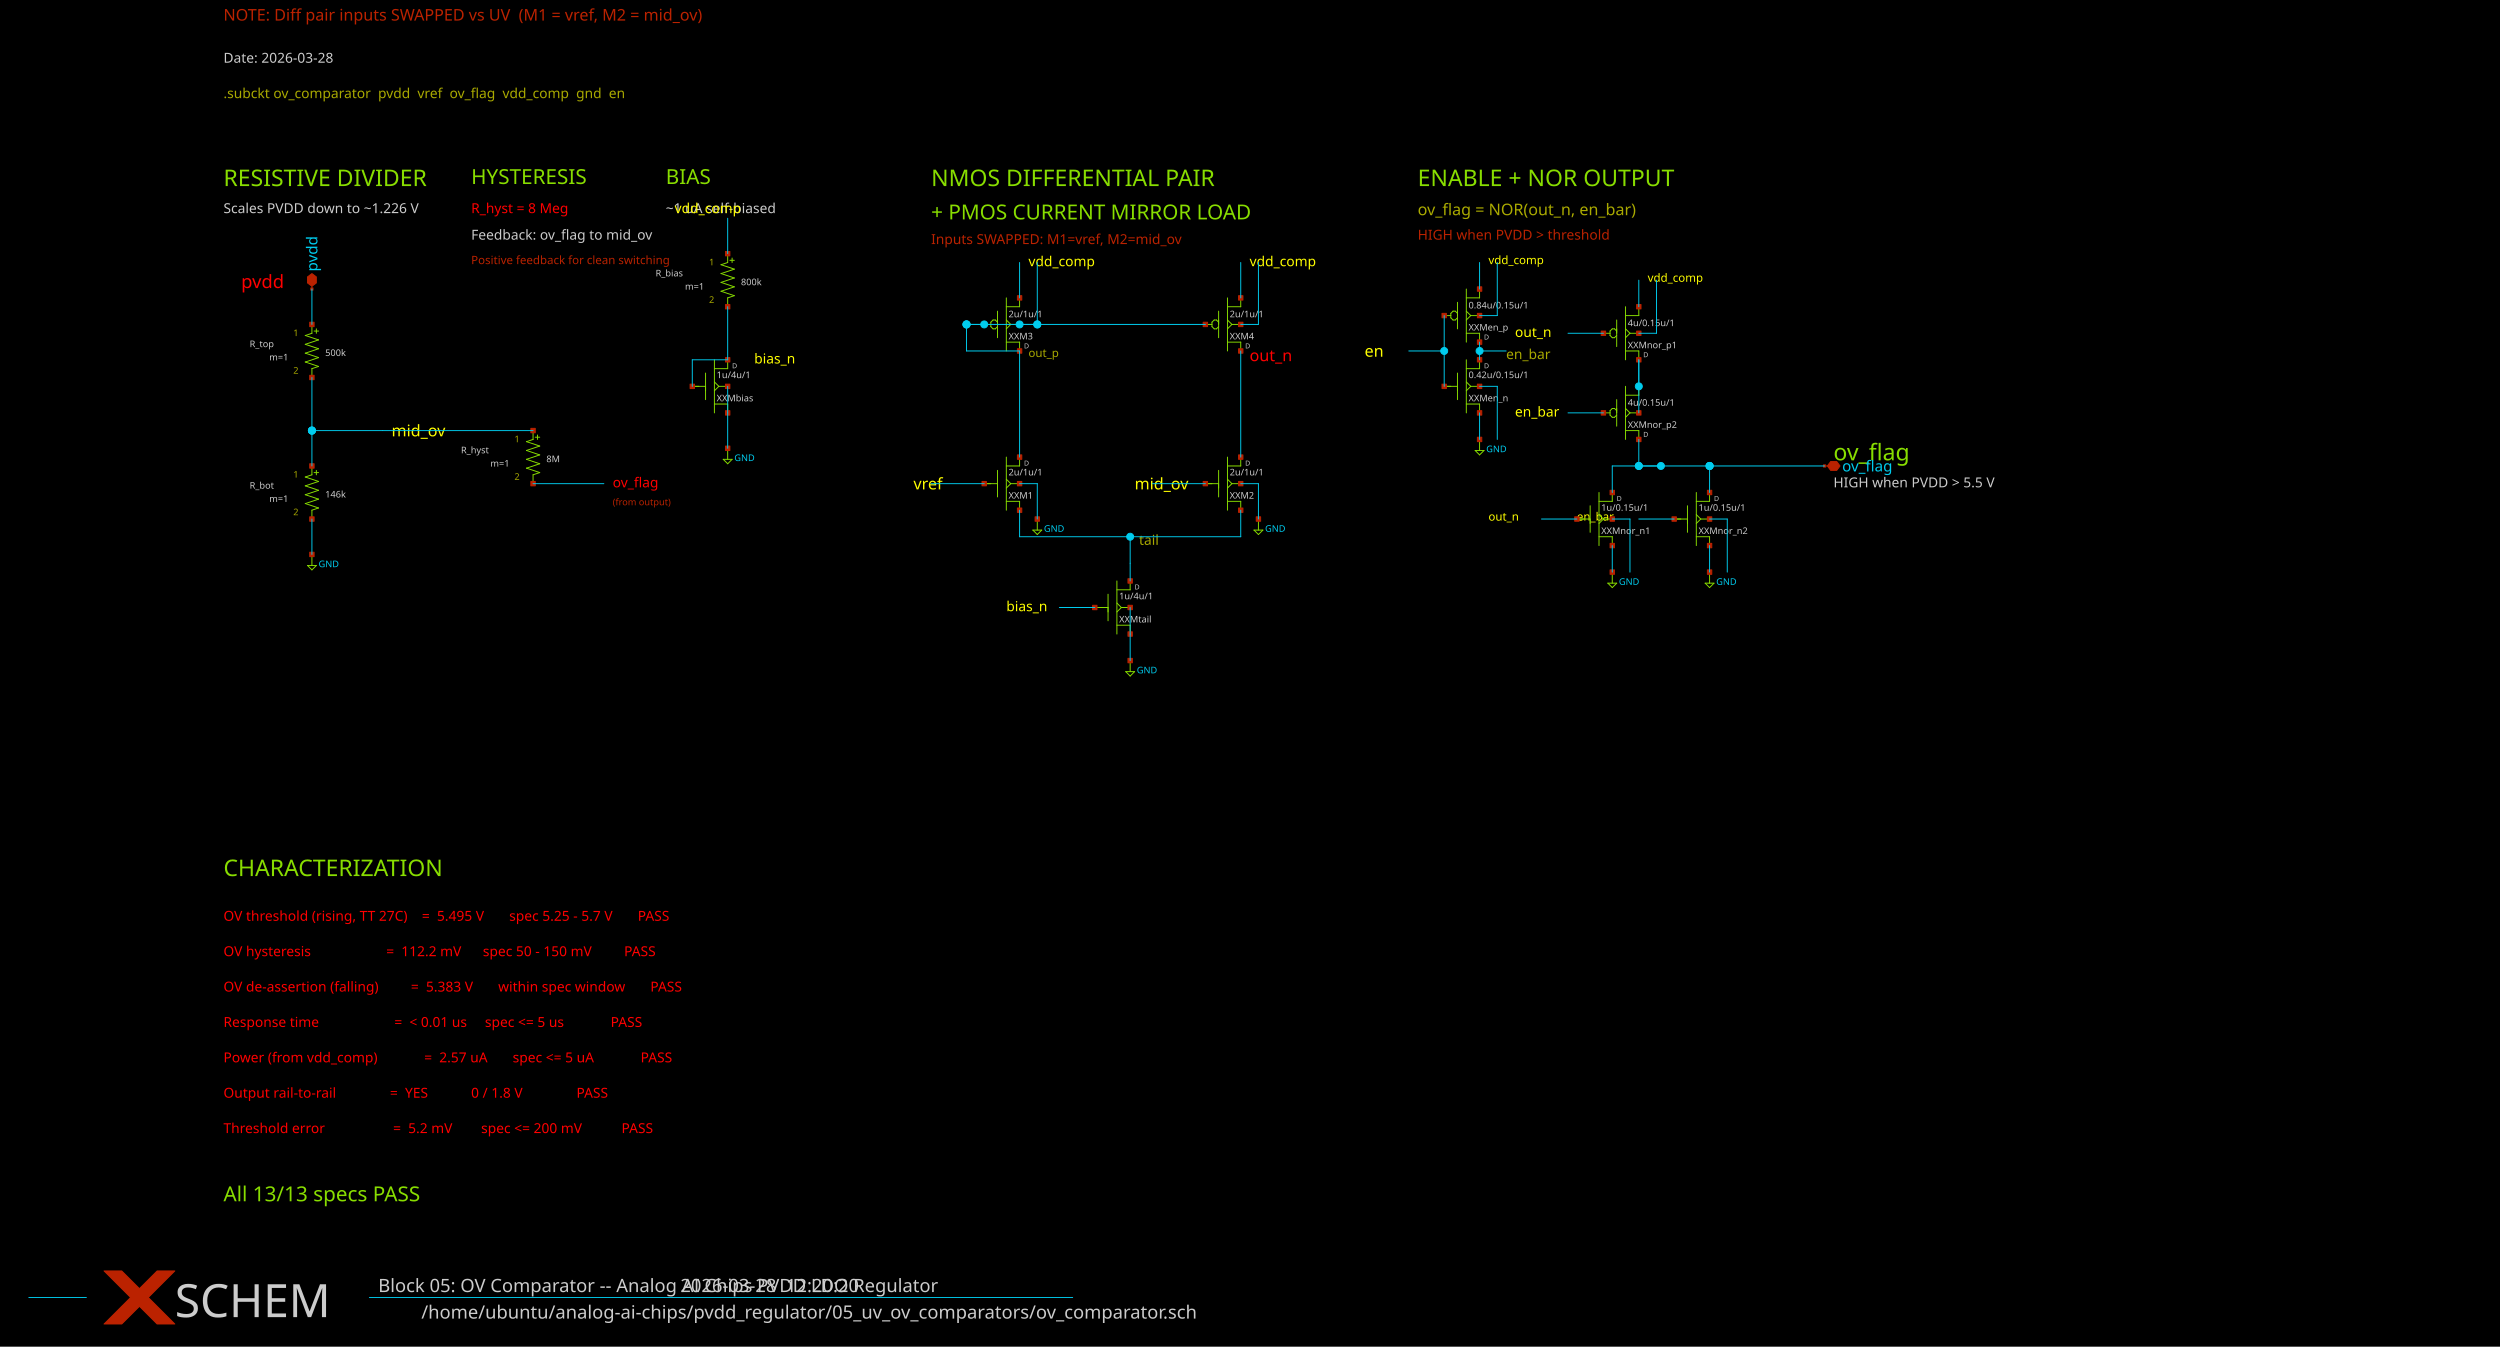
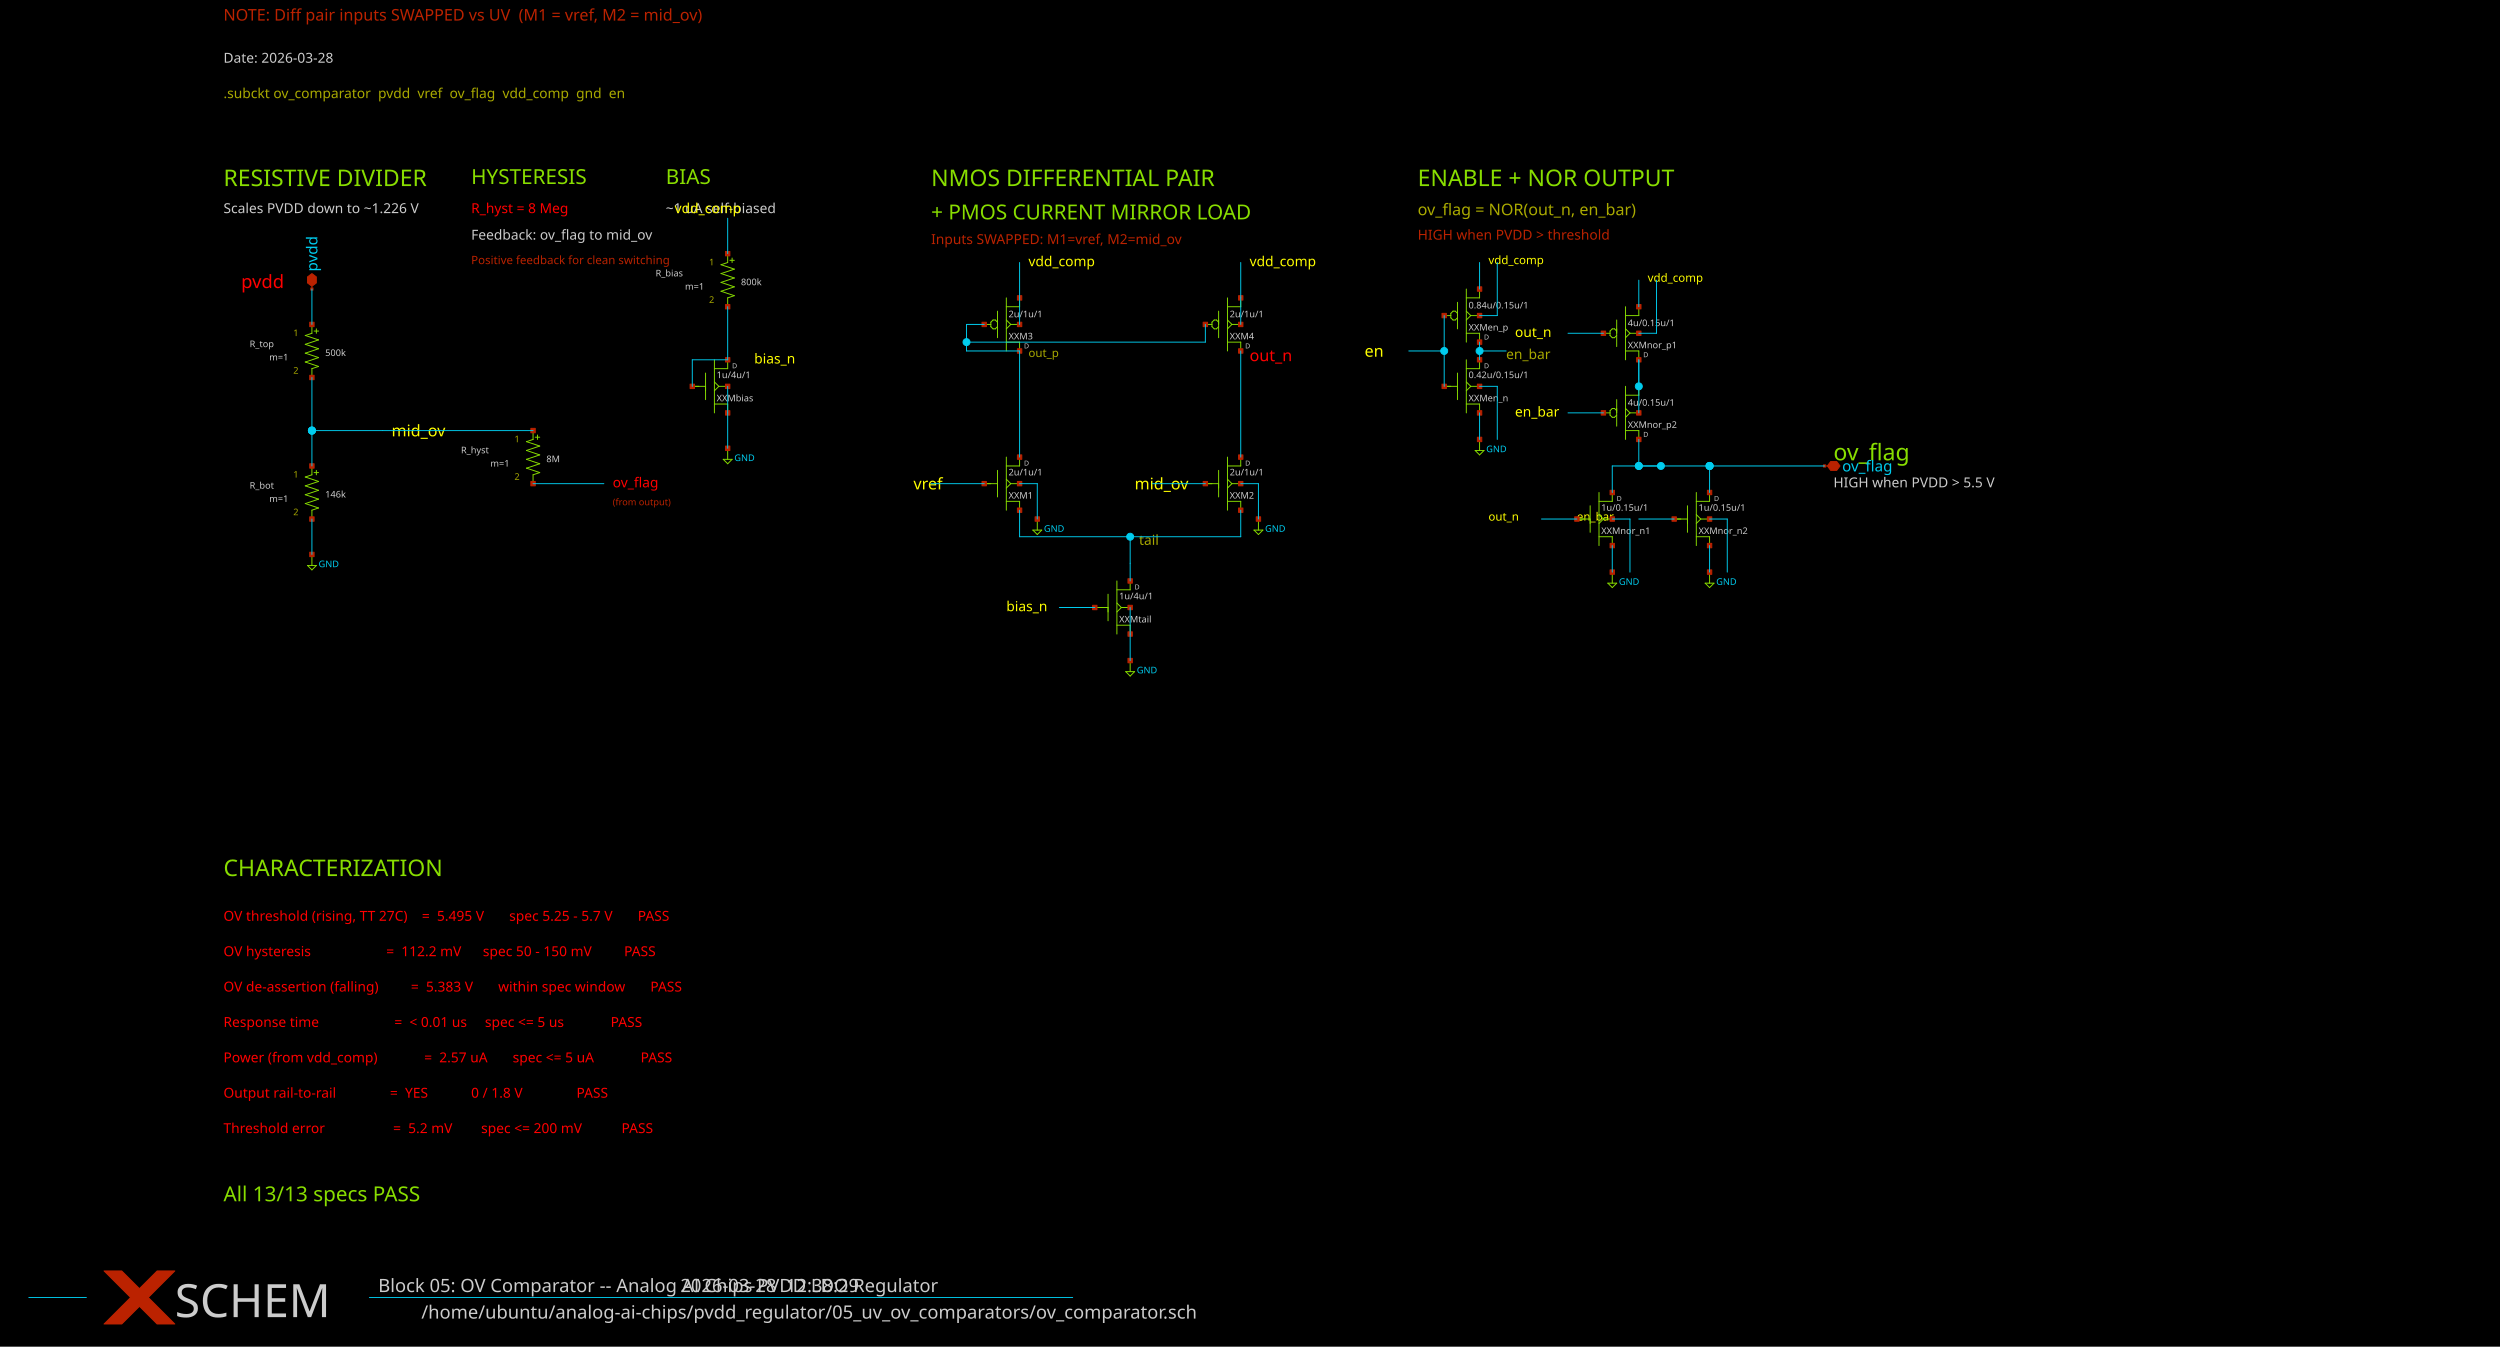
<svg xmlns="http://www.w3.org/2000/svg" width="1300" height="700" version="1.1">
  <style type="text/css">
.l0{
 fill: #000000;
  stroke: #000000;
  stroke-linecap:round;
  stroke-linejoin:round;
  stroke-width: 0.497;
}
.l1{
 fill: #00ccee;
  stroke: #00ccee;
  stroke-linecap:round;
  stroke-linejoin:round;
  stroke-width: 0.497;
}
.l2{
  fill: none;
  stroke: #3f3f3f;
  stroke-linecap:round;
  stroke-linejoin:round;
  stroke-width: 0.497;
}
.l3{
 fill: #cccccc; fill-opacity: 0.5;
  stroke: #cccccc;
  stroke-linecap:round;
  stroke-linejoin:round;
  stroke-width: 0.497;
}
.l4{
 fill: #88dd00;
  stroke: #88dd00;
  stroke-linecap:round;
  stroke-linejoin:round;
  stroke-width: 0.497;
}
.l5{
 fill: #bb2200;
  stroke: #bb2200;
  stroke-linecap:round;
  stroke-linejoin:round;
  stroke-width: 0.497;
}
.l6{
 fill: #00ccee; fill-opacity: 0.5;
  stroke: #00ccee;
  stroke-linecap:round;
  stroke-linejoin:round;
  stroke-width: 0.497;
}
.l7{
 fill: #ff0000; fill-opacity: 0.5;
  stroke: #ff0000;
  stroke-linecap:round;
  stroke-linejoin:round;
  stroke-width: 0.497;
}
.l8{
 fill: #ffff00; fill-opacity: 0.5;
  stroke: #ffff00;
  stroke-linecap:round;
  stroke-linejoin:round;
  stroke-width: 0.497;
}
.l9{
 fill: #ffffff; fill-opacity: 0.5;
  stroke: #ffffff;
  stroke-linecap:round;
  stroke-linejoin:round;
  stroke-width: 0.497;
}
.l10{
 fill: #ff00ff;
  stroke: #ff00ff;
  stroke-linecap:round;
  stroke-linejoin:round;
  stroke-width: 0.497;
}
.l11{
 fill: #00ff00; fill-opacity: 0.5;
  stroke: #00ff00;
  stroke-linecap:round;
  stroke-linejoin:round;
  stroke-width: 0.497;
}
.l12{
 fill: #0044dd; fill-opacity: 0.5;
  stroke: #0044dd;
  stroke-linecap:round;
  stroke-linejoin:round;
  stroke-width: 0.497;
}
.l13{
 fill: #aaaa00; fill-opacity: 0.5;
  stroke: #aaaa00;
  stroke-linecap:round;
  stroke-linejoin:round;
  stroke-width: 0.497;
}
.l14{
  fill: none;
  stroke: #aaccaa;
  stroke-linecap:round;
  stroke-linejoin:round;
  stroke-width: 0.497;
}
.l15{
 fill: #ff7777; fill-opacity: 0.5;
  stroke: #ff7777;
  stroke-linecap:round;
  stroke-linejoin:round;
  stroke-width: 0.497;
}
.l16{
 fill: #bfff81; fill-opacity: 0.5;
  stroke: #bfff81;
  stroke-linecap:round;
  stroke-linejoin:round;
  stroke-width: 0.497;
}
.l17{
  fill: none;
  stroke: #00ffcc;
  stroke-linecap:round;
  stroke-linejoin:round;
  stroke-width: 0.497;
}
.l18{
 fill: #ce0097; fill-opacity: 0.5;
  stroke: #ce0097;
  stroke-linecap:round;
  stroke-linejoin:round;
  stroke-width: 0.497;
}
.l19{
  fill: none;
  stroke: #d2d46b;
  stroke-linecap:round;
  stroke-linejoin:round;
  stroke-width: 0.497;
}
.l20{
  fill: none;
  stroke: #ef6158;
  stroke-linecap:round;
  stroke-linejoin:round;
  stroke-width: 0.497;
}
.l21{
  fill: none;
  stroke: #fdb200;
  stroke-linecap:round;
  stroke-linejoin:round;
  stroke-width: 0.497;
}
text {font-family: Sans-Serif;}
</style>
  <rect class="l0" x="0" y="0" width="1300" height="700" />
  <text fill="#bb2200" xml:space="preserve" font-size="8.372" transform="translate(116.197, 10.7069)">NOTE: Diff pair inputs SWAPPED vs UV  (M1 = vref, M2 = mid_ov)</text>
  <text fill="#cccccc" xml:space="preserve" font-size="7.176" transform="translate(116.197, 32.6204)">Date: 2026-03-28</text>
  <text fill="#aaaa00" xml:space="preserve" font-size="7.176" transform="translate(116.197, 51.0199)">.subckt ov_comparator  pvdd  vref  ov_flag  vdd_comp  gnd  en</text>
  <text fill="#88dd00" xml:space="preserve" font-size="11.96" transform="translate(116.197, 96.7626)">RESISTIVE DIVIDER</text>
  <text fill="#cccccc" xml:space="preserve" font-size="7.176" transform="translate(116.197, 110.818)">Scales PVDD down to ~1.226 V</text>
  <text fill="#ff0000" xml:space="preserve" font-size="9.568" transform="translate(125.397, 149.789)">pvdd</text>
  <text fill="#ffff00" xml:space="preserve" font-size="8.372" transform="translate(203.595, 226.901)">mid_ov</text>
  <text fill="#88dd00" xml:space="preserve" font-size="10.764" transform="translate(244.994, 95.6767)">HYSTERESIS</text>
  <text fill="#ff0000" xml:space="preserve" font-size="7.176" transform="translate(244.994, 110.818)">R_hyst = 8 Meg</text>
  <text fill="#cccccc" xml:space="preserve" font-size="7.176" transform="translate(244.994, 124.618)">Feedback: ov_flag to mid_ov</text>
  <text fill="#bb2200" xml:space="preserve" font-size="5.98" transform="translate(244.994, 137.332)">Positive feedback for clean switching</text>
  <text fill="#ff0000" xml:space="preserve" font-size="7.176" transform="translate(318.592, 253.415)">ov_flag</text>
  <text fill="#bb2200" xml:space="preserve" font-size="4.784" transform="translate(318.592, 262.743)">(from output)</text>
  <text fill="#88dd00" xml:space="preserve" font-size="10.764" transform="translate(346.192, 95.6767)">BIAS</text>
  <text fill="#cccccc" xml:space="preserve" font-size="7.176" transform="translate(346.192, 110.818)">~1 uA self-biased</text>
  <text fill="#ffff00" xml:space="preserve" font-size="7.176" transform="translate(350.792, 110.818)">vdd_comp</text>
  <text fill="#ffff00" xml:space="preserve" font-size="7.176" transform="translate(392.19, 189.016)">bias_n</text>
  <text fill="#88dd00" xml:space="preserve" font-size="11.96" transform="translate(484.188, 96.7626)">NMOS DIFFERENTIAL PAIR</text>
  <text fill="#88dd00" xml:space="preserve" font-size="10.764" transform="translate(484.188, 114.076)">+ PMOS CURRENT MIRROR LOAD</text>
  <text fill="#bb2200" xml:space="preserve" font-size="7.176" transform="translate(484.188, 126.918)">Inputs SWAPPED: M1=vref, M2=mid_ov</text>
  <text fill="#ffff00" xml:space="preserve" font-size="7.176" transform="translate(534.787, 138.418)">vdd_comp</text>
  <text fill="#aaaa00" xml:space="preserve" font-size="5.98" transform="translate(534.787, 185.631)">out_p</text>
  <text fill="#ffff00" xml:space="preserve" font-size="7.176" transform="translate(649.784, 138.418)">vdd_comp</text>
  <text fill="#ff0000" xml:space="preserve" font-size="8.372" transform="translate(649.784, 187.802)">out_n</text>
  <text fill="#ffff00" xml:space="preserve" font-size="8.372" transform="translate(474.988, 254.501)">vref</text>
  <text fill="#ffff00" xml:space="preserve" font-size="8.372" transform="translate(589.986, 254.501)">mid_ov</text>
  <text fill="#aaaa00" xml:space="preserve" font-size="7.176" transform="translate(592.285, 283.314)">tail</text>
  <text fill="#ffff00" xml:space="preserve" font-size="7.176" transform="translate(523.287, 317.813)">bias_n</text>
  <text fill="#88dd00" xml:space="preserve" font-size="11.96" transform="translate(737.182, 96.7626)">ENABLE + NOR OUTPUT</text>
  <text fill="#aaaa00" xml:space="preserve" font-size="8.372" transform="translate(737.182, 111.904)">ov_flag = NOR(out_n, en_bar)</text>
  <text fill="#bb2200" xml:space="preserve" font-size="7.176" transform="translate(737.182, 124.618)">HIGH when PVDD &gt; threshold</text>
  <text fill="#ffff00" xml:space="preserve" font-size="8.372" transform="translate(709.582, 185.502)">en</text>
  <text fill="#aaaa00" xml:space="preserve" font-size="7.176" transform="translate(783.181, 186.716)">en_bar</text>
  <text fill="#ffff00" xml:space="preserve" font-size="5.98" transform="translate(773.981, 137.332)">vdd_comp</text>
  <text fill="#ffff00" xml:space="preserve" font-size="7.176" transform="translate(787.781, 175.217)">out_n</text>
  <text fill="#ffff00" xml:space="preserve" font-size="5.98" transform="translate(856.779, 146.532)">vdd_comp</text>
  <text fill="#ffff00" xml:space="preserve" font-size="7.176" transform="translate(787.781, 216.616)">en_bar</text>
  <text fill="#ffff00" xml:space="preserve" font-size="5.98" transform="translate(773.981, 270.728)">out_n</text>
  <text fill="#ffff00" xml:space="preserve" font-size="5.98" transform="translate(819.98, 270.728)">en_bar</text>
  <text fill="#88dd00" xml:space="preserve" font-size="11.96" transform="translate(953.376, 239.359)">ov_flag</text>
  <text fill="#cccccc" xml:space="preserve" font-size="7.176" transform="translate(953.376, 253.415)">HIGH when PVDD &gt; 5.5 V</text>
  <text fill="#88dd00" xml:space="preserve" font-size="11.96" transform="translate(116.197, 455.554)">CHARACTERIZATION</text>
  <text fill="#ff0000" xml:space="preserve" font-size="7.176" transform="translate(116.197, 478.809)">OV threshold (rising, TT 27C)    =  5.495 V       spec 5.25 - 5.7 V       PASS</text>
  <text fill="#ff0000" xml:space="preserve" font-size="7.176" transform="translate(116.197, 497.209)">OV hysteresis                     =  112.2 mV      spec 50 - 150 mV         PASS</text>
  <text fill="#ff0000" xml:space="preserve" font-size="7.176" transform="translate(116.197, 515.608)">OV de-assertion (falling)         =  5.383 V       within spec window       PASS</text>
  <text fill="#ff0000" xml:space="preserve" font-size="7.176" transform="translate(116.197, 534.008)">Response time                     =  &lt; 0.01 us     spec &lt;= 5 us             PASS</text>
  <text fill="#ff0000" xml:space="preserve" font-size="7.176" transform="translate(116.197, 552.407)">Power (from vdd_comp)             =  2.57 uA       spec &lt;= 5 uA             PASS</text>
  <text fill="#ff0000" xml:space="preserve" font-size="7.176" transform="translate(116.197, 570.807)">Output rail-to-rail               =  YES            0 / 1.8 V               PASS</text>
  <text fill="#ff0000" xml:space="preserve" font-size="7.176" transform="translate(116.197, 589.206)">Threshold error                   =  5.2 mV        spec &lt;= 200 mV           PASS</text>
  <text fill="#88dd00" xml:space="preserve" font-size="10.764" transform="translate(116.197, 624.663)">All 13/13 specs PASS</text>
  <text fill="#00ccee" xml:space="preserve" font-size="7.893" transform="translate(165.051, 141.174) rotate(270)">pvdd</text>
  <text fill="#00ccee" xml:space="preserve" font-size="4.784" transform="translate(165.646, 294.942)">GND</text>
  <text fill="#00ccee" xml:space="preserve" font-size="4.784" transform="translate(381.841, 239.743)">GND</text>
  <text fill="#00ccee" xml:space="preserve" font-size="4.784" transform="translate(542.837, 276.542)">GND</text>
  <text fill="#00ccee" xml:space="preserve" font-size="4.784" transform="translate(657.834, 276.542)">GND</text>
  <text fill="#00ccee" xml:space="preserve" font-size="4.784" transform="translate(591.135, 350.14)">GND</text>
  <text fill="#00ccee" xml:space="preserve" font-size="4.784" transform="translate(772.831, 235.143)">GND</text>
  <text fill="#00ccee" xml:space="preserve" font-size="4.784" transform="translate(841.829, 304.142)">GND</text>
  <text fill="#00ccee" xml:space="preserve" font-size="4.784" transform="translate(892.428, 304.142)">GND</text>
  <text fill="#00ccee" xml:space="preserve" font-size="7.893" transform="translate(957.904, 245.154)">ov_flag</text>
  <text fill="#cccccc" xml:space="preserve" font-size="4.784" transform="translate(129.796, 180.52)">R_top</text>
  <text fill="#cccccc" xml:space="preserve" font-size="4.784" transform="translate(169.096, 185.12)">500k</text>
  <text fill="#aaaa00" xml:space="preserve" font-size="4.784" transform="translate(152.496, 174.77)">1</text>
  <text fill="#aaaa00" xml:space="preserve" font-size="4.784" transform="translate(152.496, 194.319)">2</text>
  <text fill="#cccccc" xml:space="preserve" font-size="4.784" transform="translate(139.996, 187.42)">m=1</text>
  <text fill="#cccccc" xml:space="preserve" font-size="4.784" transform="translate(129.796, 254.118)">R_bot</text>
  <text fill="#cccccc" xml:space="preserve" font-size="4.784" transform="translate(169.096, 258.718)">146k</text>
  <text fill="#aaaa00" xml:space="preserve" font-size="4.784" transform="translate(152.496, 248.368)">1</text>
  <text fill="#aaaa00" xml:space="preserve" font-size="4.784" transform="translate(152.496, 267.917)">2</text>
  <text fill="#cccccc" xml:space="preserve" font-size="4.784" transform="translate(139.996, 261.018)">m=1</text>
  <text fill="#cccccc" xml:space="preserve" font-size="4.784" transform="translate(239.694, 235.718)">R_hyst</text>
  <text fill="#cccccc" xml:space="preserve" font-size="4.784" transform="translate(284.093, 240.318)">8M</text>
  <text fill="#aaaa00" xml:space="preserve" font-size="4.784" transform="translate(267.494, 229.968)">1</text>
  <text fill="#aaaa00" xml:space="preserve" font-size="4.784" transform="translate(267.494, 249.518)">2</text>
  <text fill="#cccccc" xml:space="preserve" font-size="4.784" transform="translate(254.994, 242.618)">m=1</text>
  <text fill="#cccccc" xml:space="preserve" font-size="4.784" transform="translate(340.891, 143.721)">R_bias</text>
  <text fill="#cccccc" xml:space="preserve" font-size="4.784" transform="translate(385.291, 148.321)">800k</text>
  <text fill="#aaaa00" xml:space="preserve" font-size="4.784" transform="translate(368.691, 137.971)">1</text>
  <text fill="#aaaa00" xml:space="preserve" font-size="4.784" transform="translate(368.691, 157.52)">2</text>
  <text fill="#cccccc" xml:space="preserve" font-size="4.784" transform="translate(356.191, 150.62)">m=1</text>
  <text fill="#cccccc" xml:space="preserve" font-size="4.784" transform="translate(372.641, 196.619)">1u/4u/1</text>
  <text fill="#cccccc" xml:space="preserve" font-size="4.784" transform="translate(372.641, 208.694)">XXMbias</text>
  <text fill="#cccccc" xml:space="preserve" font-size="3.588" transform="translate(380.691, 191.508)">D</text>
  <text fill="#cccccc" xml:space="preserve" font-size="4.784" transform="translate(524.437, 164.995)">2u/1u/1</text>
  <text fill="#cccccc" xml:space="preserve" font-size="4.784" transform="translate(524.437, 176.495)">XXM3</text>
  <text fill="#cccccc" xml:space="preserve" font-size="3.588" transform="translate(532.487, 181.159)">D</text>
  <text fill="#cccccc" xml:space="preserve" font-size="4.784" transform="translate(639.434, 164.995)">2u/1u/1</text>
  <text fill="#cccccc" xml:space="preserve" font-size="4.784" transform="translate(639.434, 176.495)">XXM4</text>
  <text fill="#cccccc" xml:space="preserve" font-size="3.588" transform="translate(647.484, 181.159)">D</text>
  <text fill="#cccccc" xml:space="preserve" font-size="4.784" transform="translate(524.437, 247.218)">2u/1u/1</text>
  <text fill="#cccccc" xml:space="preserve" font-size="4.784" transform="translate(524.437, 259.293)">XXM1</text>
  <text fill="#cccccc" xml:space="preserve" font-size="3.588" transform="translate(532.487, 242.107)">D</text>
  <text fill="#cccccc" xml:space="preserve" font-size="4.784" transform="translate(639.434, 247.218)">2u/1u/1</text>
  <text fill="#cccccc" xml:space="preserve" font-size="4.784" transform="translate(639.434, 259.293)">XXM2</text>
  <text fill="#cccccc" xml:space="preserve" font-size="3.588" transform="translate(647.484, 242.107)">D</text>
  <text fill="#cccccc" xml:space="preserve" font-size="4.784" transform="translate(581.936, 311.616)">1u/4u/1</text>
  <text fill="#cccccc" xml:space="preserve" font-size="4.784" transform="translate(581.936, 323.691)">XXMtail</text>
  <text fill="#cccccc" xml:space="preserve" font-size="3.588" transform="translate(589.986, 306.506)">D</text>
  <text fill="#cccccc" xml:space="preserve" font-size="4.784" transform="translate(763.631, 160.395)">0.84u/0.15u/1</text>
  <text fill="#cccccc" xml:space="preserve" font-size="4.784" transform="translate(763.631, 171.895)">XXMen_p</text>
  <text fill="#cccccc" xml:space="preserve" font-size="3.588" transform="translate(771.681, 176.559)">D</text>
  <text fill="#cccccc" xml:space="preserve" font-size="4.784" transform="translate(763.631, 196.619)">0.42u/0.15u/1</text>
  <text fill="#cccccc" xml:space="preserve" font-size="4.784" transform="translate(763.631, 208.694)">XXMen_n</text>
  <text fill="#cccccc" xml:space="preserve" font-size="3.588" transform="translate(771.681, 191.508)">D</text>
  <text fill="#cccccc" xml:space="preserve" font-size="4.784" transform="translate(846.429, 169.595)">4u/0.15u/1</text>
  <text fill="#cccccc" xml:space="preserve" font-size="4.784" transform="translate(846.429, 181.095)">XXMnor_p1</text>
  <text fill="#cccccc" xml:space="preserve" font-size="3.588" transform="translate(854.479, 185.759)">D</text>
  <text fill="#cccccc" xml:space="preserve" font-size="4.784" transform="translate(846.429, 210.994)">4u/0.15u/1</text>
  <text fill="#cccccc" xml:space="preserve" font-size="4.784" transform="translate(846.429, 222.494)">XXMnor_p2</text>
  <text fill="#cccccc" xml:space="preserve" font-size="3.588" transform="translate(854.479, 227.158)">D</text>
  <text fill="#cccccc" xml:space="preserve" font-size="4.784" transform="translate(832.629, 265.618)">1u/0.15u/1</text>
  <text fill="#cccccc" xml:space="preserve" font-size="4.784" transform="translate(832.629, 277.692)">XXMnor_n1</text>
  <text fill="#cccccc" xml:space="preserve" font-size="3.588" transform="translate(840.679, 260.507)">D</text>
  <text fill="#cccccc" xml:space="preserve" font-size="4.784" transform="translate(883.228, 265.618)">1u/0.15u/1</text>
  <text fill="#cccccc" xml:space="preserve" font-size="4.784" transform="translate(883.228, 277.692)">XXMnor_n2</text>
  <text fill="#cccccc" xml:space="preserve" font-size="3.588" transform="translate(891.278, 260.507)">D</text>
  <text fill="#cccccc" xml:space="preserve" font-size="9.568" transform="translate(196.695, 685.676)">         /home/ubuntu/analog-ai-chips/pvdd_regulator/05_uv_ov_comparators/ov_comparator.sch</text>
  <text fill="#cccccc" xml:space="preserve" font-size="9.568" transform="translate(196.695, 671.876)">Block 05: OV Comparator -- Analog AI Chips PVDD LDO Regulator</text>
-   <text fill="#cccccc" xml:space="preserve" font-size="9.568" transform="translate(353.786, 671.876)">2026-03-28  12:20:20</text>
+   <text fill="#cccccc" xml:space="preserve" font-size="9.568" transform="translate(353.786, 671.876)">2026-03-28  12:38:29</text>
  <text fill="#cccccc" xml:space="preserve" font-size="23.919" transform="translate(90.8981, 684.907)">SCHEM</text>
  <path class="l4" d="M162.196 191.701L162.196 196.3" />
  <path class="l4" d="M162.196 191.701L165.646 190.551" />
  <path class="l4" d="M158.746 188.251L165.646 190.551" />
  <path class="l4" d="M158.746 188.251L165.646 185.951" />
  <path class="l4" d="M158.746 183.651L165.646 185.951" />
  <path class="l4" d="M158.746 183.651L165.646 181.351" />
  <path class="l4" d="M158.746 179.051L165.646 181.351" />
  <path class="l4" d="M158.746 179.051L165.646 176.751" />
  <path class="l4" d="M158.746 174.451L165.646 176.751" />
  <path class="l4" d="M158.746 174.451L162.196 173.301" />
  <path class="l4" d="M162.196 168.701L162.196 173.301" />
  <path class="l4" d="M163.346 172.151L165.646 172.151" />
  <path class="l4" d="M164.496 171.001L164.496 173.301" />
  <path class="l4" d="M162.196 265.299L162.196 269.899" />
  <path class="l4" d="M162.196 265.299L165.646 264.149" />
  <path class="l4" d="M158.746 261.849L165.646 264.149" />
  <path class="l4" d="M158.746 261.849L165.646 259.549" />
  <path class="l4" d="M158.746 257.249L165.646 259.549" />
  <path class="l4" d="M158.746 257.249L165.646 254.949" />
  <path class="l4" d="M158.746 252.649L165.646 254.949" />
  <path class="l4" d="M158.746 252.649L165.646 250.349" />
  <path class="l4" d="M158.746 248.049L165.646 250.349" />
  <path class="l4" d="M158.746 248.049L162.196 246.899" />
  <path class="l4" d="M162.196 242.299L162.196 246.899" />
  <path class="l4" d="M163.346 245.749L165.646 245.749" />
  <path class="l4" d="M164.496 244.599L164.496 246.899" />
  <path class="l4" d="M162.196 288.298L162.196 294.048" />
  <path class="l4" d="M159.896 294.048L164.496 294.048" />
  <path class="l4" d="M162.196 296.348L164.496 294.048" />
  <path class="l4" d="M159.896 294.048L162.196 296.348" />
  <path class="l4" d="M277.193 246.899L277.193 251.499" />
  <path class="l4" d="M277.193 246.899L280.643 245.749" />
  <path class="l4" d="M273.743 243.449L280.643 245.749" />
  <path class="l4" d="M273.743 243.449L280.643 241.149" />
  <path class="l4" d="M273.743 238.849L280.643 241.149" />
  <path class="l4" d="M273.743 238.849L280.643 236.549" />
  <path class="l4" d="M273.743 234.249L280.643 236.549" />
  <path class="l4" d="M273.743 234.249L280.643 231.95" />
  <path class="l4" d="M273.743 229.65L280.643 231.95" />
  <path class="l4" d="M273.743 229.65L277.193 228.5" />
  <path class="l4" d="M277.193 223.9L277.193 228.5" />
  <path class="l4" d="M278.343 227.35L280.643 227.35" />
  <path class="l4" d="M279.493 226.2L279.493 228.5" />
  <path class="l4" d="M378.391 154.901L378.391 159.501" />
  <path class="l4" d="M378.391 154.901L381.841 153.752" />
  <path class="l4" d="M374.941 151.452L381.841 153.752" />
  <path class="l4" d="M374.941 151.452L381.841 149.152" />
  <path class="l4" d="M374.941 146.852L381.841 149.152" />
  <path class="l4" d="M374.941 146.852L381.841 144.552" />
  <path class="l4" d="M374.941 142.252L381.841 144.552" />
  <path class="l4" d="M374.941 142.252L381.841 139.952" />
  <path class="l4" d="M374.941 137.652L381.841 139.952" />
  <path class="l4" d="M374.941 137.652L378.391 136.502" />
  <path class="l4" d="M378.391 131.902L378.391 136.502" />
  <path class="l4" d="M379.541 135.352L381.841 135.352" />
  <path class="l4" d="M380.691 134.202L380.691 136.502" />
  <path class="l4" d="M371.491 187.101L371.491 214.7" />
  <path class="l4" d="M371.491 191.701L378.391 191.701" />
  <path class="l4" d="M378.391 187.101L378.391 191.701" />
  <path class="l4" d="M371.491 210.1L378.391 210.1" />
  <path class="l4" d="M378.391 210.1L378.391 214.7" />
  <path class="l4" d="M366.891 194L366.891 207.8" />
  <path class="l4" d="M366.891 200.9L366.891 203.2" />
  <path class="l4" d="M359.991 200.9L363.441 200.9" />
  <path class="l4" d="M359.991 200.9L366.891 200.9" />
  <path class="l4" d="M373.791 200.9L378.391 200.9" />
  <path class="l4" d="M371.491 198.6L373.791 200.9" />
  <path class="l4" d="M371.491 203.2L373.791 200.9" />
  <path class="l4" d="M378.391 233.1L378.391 238.849" />
  <path class="l4" d="M376.091 238.849L380.691 238.849" />
  <path class="l4" d="M378.391 241.149L380.691 238.849" />
  <path class="l4" d="M376.091 238.849L378.391 241.149" />
  <path class="l4" d="M523.287 154.901L523.287 182.501" />
  <path class="l4" d="M523.287 177.901L530.187 177.901" />
  <path class="l4" d="M530.187 177.901L530.187 182.501" />
  <path class="l4" d="M523.287 159.501L530.187 159.501" />
  <path class="l4" d="M530.187 154.901L530.187 159.501" />
  <path class="l4" d="M518.687 161.801L518.687 175.601" />
  <path class="l4" d="M518.687 166.401L518.687 168.701" />
  <path class="l4" d="M517.537 166.401L518.687 167.551" />
  <path class="l4" d="M516.387 166.401L517.537 166.401" />
  <path class="l4" d="M515.237 167.551L516.387 166.401" />
  <path class="l4" d="M515.237 167.551L515.237 169.851" />
  <path class="l4" d="M515.237 169.851L516.387 171.001" />
  <path class="l4" d="M516.387 171.001L517.537 171.001" />
  <path class="l4" d="M517.537 171.001L518.687 169.851" />
  <path class="l4" d="M511.787 168.701L515.237 168.701" />
  <path class="l4" d="M525.587 168.701L530.187 168.701" />
  <path class="l4" d="M523.287 166.401L525.587 168.701" />
  <path class="l4" d="M523.287 171.001L525.587 168.701" />
  <path class="l4" d="M638.284 154.901L638.284 182.501" />
  <path class="l4" d="M638.284 177.901L645.184 177.901" />
  <path class="l4" d="M645.184 177.901L645.184 182.501" />
  <path class="l4" d="M638.284 159.501L645.184 159.501" />
  <path class="l4" d="M645.184 154.901L645.184 159.501" />
  <path class="l4" d="M633.684 161.801L633.684 175.601" />
  <path class="l4" d="M633.684 166.401L633.684 168.701" />
  <path class="l4" d="M632.534 166.401L633.684 167.551" />
  <path class="l4" d="M631.384 166.401L632.534 166.401" />
  <path class="l4" d="M630.234 167.551L631.384 166.401" />
  <path class="l4" d="M630.234 167.551L630.234 169.851" />
  <path class="l4" d="M630.234 169.851L631.384 171.001" />
  <path class="l4" d="M631.384 171.001L632.534 171.001" />
  <path class="l4" d="M632.534 171.001L633.684 169.851" />
  <path class="l4" d="M626.785 168.701L630.234 168.701" />
  <path class="l4" d="M640.584 168.701L645.184 168.701" />
  <path class="l4" d="M638.284 166.401L640.584 168.701" />
  <path class="l4" d="M638.284 171.001L640.584 168.701" />
  <path class="l4" d="M523.287 237.699L523.287 265.299" />
  <path class="l4" d="M523.287 242.299L530.187 242.299" />
  <path class="l4" d="M530.187 237.699L530.187 242.299" />
  <path class="l4" d="M523.287 260.699L530.187 260.699" />
  <path class="l4" d="M530.187 260.699L530.187 265.299" />
  <path class="l4" d="M518.687 244.599L518.687 258.399" />
  <path class="l4" d="M518.687 251.499L518.687 253.799" />
  <path class="l4" d="M511.787 251.499L515.237 251.499" />
  <path class="l4" d="M511.787 251.499L518.687 251.499" />
  <path class="l4" d="M525.587 251.499L530.187 251.499" />
  <path class="l4" d="M523.287 249.199L525.587 251.499" />
  <path class="l4" d="M523.287 253.799L525.587 251.499" />
  <path class="l4" d="M539.387 269.899L539.387 275.648" />
  <path class="l4" d="M537.087 275.648L541.687 275.648" />
  <path class="l4" d="M539.387 277.948L541.687 275.648" />
  <path class="l4" d="M537.087 275.648L539.387 277.948" />
  <path class="l4" d="M638.284 237.699L638.284 265.299" />
  <path class="l4" d="M638.284 242.299L645.184 242.299" />
  <path class="l4" d="M645.184 237.699L645.184 242.299" />
  <path class="l4" d="M638.284 260.699L645.184 260.699" />
  <path class="l4" d="M645.184 260.699L645.184 265.299" />
  <path class="l4" d="M633.684 244.599L633.684 258.399" />
  <path class="l4" d="M633.684 251.499L633.684 253.799" />
  <path class="l4" d="M626.785 251.499L630.234 251.499" />
  <path class="l4" d="M626.785 251.499L633.684 251.499" />
  <path class="l4" d="M640.584 251.499L645.184 251.499" />
  <path class="l4" d="M638.284 249.199L640.584 251.499" />
  <path class="l4" d="M638.284 253.799L640.584 251.499" />
  <path class="l4" d="M654.384 269.899L654.384 275.648" />
  <path class="l4" d="M652.084 275.648L656.684 275.648" />
  <path class="l4" d="M654.384 277.948L656.684 275.648" />
  <path class="l4" d="M652.084 275.648L654.384 277.948" />
  <path class="l4" d="M580.786 302.098L580.786 329.697" />
  <path class="l4" d="M580.786 306.698L587.686 306.698" />
  <path class="l4" d="M587.686 302.098L587.686 306.698" />
  <path class="l4" d="M580.786 325.097L587.686 325.097" />
  <path class="l4" d="M587.686 325.097L587.686 329.697" />
  <path class="l4" d="M576.186 308.998L576.186 322.797" />
  <path class="l4" d="M576.186 315.897L576.186 318.197" />
  <path class="l4" d="M569.286 315.897L572.736 315.897" />
  <path class="l4" d="M569.286 315.897L576.186 315.897" />
  <path class="l4" d="M583.086 315.897L587.686 315.897" />
  <path class="l4" d="M580.786 313.597L583.086 315.897" />
  <path class="l4" d="M580.786 318.197L583.086 315.897" />
  <path class="l4" d="M587.686 343.497L587.686 349.247" />
  <path class="l4" d="M585.386 349.247L589.986 349.247" />
  <path class="l4" d="M587.686 351.547L589.986 349.247" />
  <path class="l4" d="M585.386 349.247L587.686 351.547" />
  <path class="l4" d="M762.481 150.302L762.481 177.901" />
  <path class="l4" d="M762.481 173.301L769.381 173.301" />
  <path class="l4" d="M769.381 173.301L769.381 177.901" />
  <path class="l4" d="M762.481 154.901L769.381 154.901" />
  <path class="l4" d="M769.381 150.302L769.381 154.901" />
  <path class="l4" d="M757.881 157.201L757.881 171.001" />
  <path class="l4" d="M757.881 161.801L757.881 164.101" />
  <path class="l4" d="M756.731 161.801L757.881 162.951" />
  <path class="l4" d="M755.581 161.801L756.731 161.801" />
  <path class="l4" d="M754.431 162.951L755.581 161.801" />
  <path class="l4" d="M754.431 162.951L754.431 165.251" />
  <path class="l4" d="M754.431 165.251L755.581 166.401" />
  <path class="l4" d="M755.581 166.401L756.731 166.401" />
  <path class="l4" d="M756.731 166.401L757.881 165.251" />
  <path class="l4" d="M750.981 164.101L754.431 164.101" />
  <path class="l4" d="M764.781 164.101L769.381 164.101" />
  <path class="l4" d="M762.481 161.801L764.781 164.101" />
  <path class="l4" d="M762.481 166.401L764.781 164.101" />
  <path class="l4" d="M762.481 187.101L762.481 214.7" />
  <path class="l4" d="M762.481 191.701L769.381 191.701" />
  <path class="l4" d="M769.381 187.101L769.381 191.701" />
  <path class="l4" d="M762.481 210.1L769.381 210.1" />
  <path class="l4" d="M769.381 210.1L769.381 214.7" />
  <path class="l4" d="M757.881 194L757.881 207.8" />
  <path class="l4" d="M757.881 200.9L757.881 203.2" />
  <path class="l4" d="M750.981 200.9L754.431 200.9" />
  <path class="l4" d="M750.981 200.9L757.881 200.9" />
  <path class="l4" d="M764.781 200.9L769.381 200.9" />
  <path class="l4" d="M762.481 198.6L764.781 200.9" />
  <path class="l4" d="M762.481 203.2L764.781 200.9" />
  <path class="l4" d="M769.381 228.5L769.381 234.249" />
  <path class="l4" d="M767.081 234.249L771.681 234.249" />
  <path class="l4" d="M769.381 236.549L771.681 234.249" />
  <path class="l4" d="M767.081 234.249L769.381 236.549" />
  <path class="l4" d="M845.279 159.501L845.279 187.101" />
  <path class="l4" d="M845.279 182.501L852.179 182.501" />
  <path class="l4" d="M852.179 182.501L852.179 187.101" />
  <path class="l4" d="M845.279 164.101L852.179 164.101" />
  <path class="l4" d="M852.179 159.501L852.179 164.101" />
  <path class="l4" d="M840.679 166.401L840.679 180.201" />
  <path class="l4" d="M840.679 171.001L840.679 173.301" />
  <path class="l4" d="M839.529 171.001L840.679 172.151" />
  <path class="l4" d="M838.379 171.001L839.529 171.001" />
  <path class="l4" d="M837.229 172.151L838.379 171.001" />
  <path class="l4" d="M837.229 172.151L837.229 174.451" />
  <path class="l4" d="M837.229 174.451L838.379 175.601" />
  <path class="l4" d="M838.379 175.601L839.529 175.601" />
  <path class="l4" d="M839.529 175.601L840.679 174.451" />
  <path class="l4" d="M833.779 173.301L837.229 173.301" />
  <path class="l4" d="M847.579 173.301L852.179 173.301" />
  <path class="l4" d="M845.279 171.001L847.579 173.301" />
  <path class="l4" d="M845.279 175.601L847.579 173.301" />
  <path class="l4" d="M845.279 200.9L845.279 228.5" />
  <path class="l4" d="M845.279 223.9L852.179 223.9" />
  <path class="l4" d="M852.179 223.9L852.179 228.5" />
  <path class="l4" d="M845.279 205.5L852.179 205.5" />
  <path class="l4" d="M852.179 200.9L852.179 205.5" />
  <path class="l4" d="M840.679 207.8L840.679 221.6" />
  <path class="l4" d="M840.679 212.4L840.679 214.7" />
  <path class="l4" d="M839.529 212.4L840.679 213.55" />
  <path class="l4" d="M838.379 212.4L839.529 212.4" />
  <path class="l4" d="M837.229 213.55L838.379 212.4" />
  <path class="l4" d="M837.229 213.55L837.229 215.85" />
  <path class="l4" d="M837.229 215.85L838.379 217" />
  <path class="l4" d="M838.379 217L839.529 217" />
  <path class="l4" d="M839.529 217L840.679 215.85" />
  <path class="l4" d="M833.779 214.7L837.229 214.7" />
  <path class="l4" d="M847.579 214.7L852.179 214.7" />
  <path class="l4" d="M845.279 212.4L847.579 214.7" />
  <path class="l4" d="M845.279 217L847.579 214.7" />
  <path class="l4" d="M831.479 256.099L831.479 283.698" />
  <path class="l4" d="M831.479 260.699L838.379 260.699" />
  <path class="l4" d="M838.379 256.099L838.379 260.699" />
  <path class="l4" d="M831.479 279.098L838.379 279.098" />
  <path class="l4" d="M838.379 279.098L838.379 283.698" />
  <path class="l4" d="M826.88 262.999L826.88 276.798" />
  <path class="l4" d="M826.88 269.899L826.88 272.199" />
  <path class="l4" d="M819.98 269.899L823.43 269.899" />
  <path class="l4" d="M819.98 269.899L826.88 269.899" />
  <path class="l4" d="M833.779 269.899L838.379 269.899" />
  <path class="l4" d="M831.479 267.599L833.779 269.899" />
  <path class="l4" d="M831.479 272.199L833.779 269.899" />
  <path class="l4" d="M838.379 297.498L838.379 303.248" />
  <path class="l4" d="M836.079 303.248L840.679 303.248" />
  <path class="l4" d="M838.379 305.548L840.679 303.248" />
  <path class="l4" d="M836.079 303.248L838.379 305.548" />
  <path class="l4" d="M882.078 256.099L882.078 283.698" />
  <path class="l4" d="M882.078 260.699L888.978 260.699" />
  <path class="l4" d="M888.978 256.099L888.978 260.699" />
  <path class="l4" d="M882.078 279.098L888.978 279.098" />
  <path class="l4" d="M888.978 279.098L888.978 283.698" />
  <path class="l4" d="M877.478 262.999L877.478 276.798" />
  <path class="l4" d="M877.478 269.899L877.478 272.199" />
  <path class="l4" d="M870.578 269.899L874.028 269.899" />
  <path class="l4" d="M870.578 269.899L877.478 269.899" />
  <path class="l4" d="M884.378 269.899L888.978 269.899" />
  <path class="l4" d="M882.078 267.599L884.378 269.899" />
  <path class="l4" d="M882.078 272.199L884.378 269.899" />
  <path class="l4" d="M888.978 297.498L888.978 303.248" />
  <path class="l4" d="M886.678 303.248L891.278 303.248" />
  <path class="l4" d="M888.978 305.548L891.278 303.248" />
  <path class="l4" d="M886.678 303.248L888.978 305.548" />
  <path class="l5" d="M161.046 167.551L163.346 167.551L163.346 169.851L161.046 169.851L161.046 167.551z" />
  <path class="l5" d="M161.046 195.15L163.346 195.15L163.346 197.45L161.046 197.45L161.046 195.15z" />
  <path class="l5" d="M162.196 148.864L162.196 150.302" />
  <path class="l5" d="M164.496 143.977L162.196 142.252L159.896 143.977L159.896 147.139L162.196 148.864L164.496 147.139L164.496 143.977" />
  <path class="l5" d="M161.621 149.727L162.771 149.727L162.771 150.877L161.621 150.877L161.621 149.727z" />
  <path class="l5" d="M161.046 241.149L163.346 241.149L163.346 243.449L161.046 243.449L161.046 241.149z" />
  <path class="l5" d="M161.046 268.749L163.346 268.749L163.346 271.049L161.046 271.049L161.046 268.749z" />
  <path class="l5" d="M161.046 287.148L163.346 287.148L163.346 289.448L161.046 289.448L161.046 287.148z" />
  <path class="l5" d="M276.043 222.75L278.343 222.75L278.343 225.05L276.043 225.05L276.043 222.75z" />
  <path class="l5" d="M276.043 250.349L278.343 250.349L278.343 252.649L276.043 252.649L276.043 250.349z" />
  <path class="l5" d="M377.241 130.752L379.541 130.752L379.541 133.052L377.241 133.052L377.241 130.752z" />
  <path class="l5" d="M377.241 158.351L379.541 158.351L379.541 160.651L377.241 160.651L377.241 158.351z" />
  <path class="l5" d="M377.241 185.951L379.541 185.951L379.541 188.251L377.241 188.251L377.241 185.951z" />
  <path class="l5" d="M358.841 199.75L361.141 199.75L361.141 202.05L358.841 202.05L358.841 199.75z" />
  <path class="l5" d="M377.241 213.55L379.541 213.55L379.541 215.85L377.241 215.85L377.241 213.55z" />
  <path class="l5" d="M377.241 199.75L379.541 199.75L379.541 202.05L377.241 202.05L377.241 199.75z" />
  <path class="l5" d="M377.241 231.95L379.541 231.95L379.541 234.249L377.241 234.249L377.241 231.95z" />
  <path class="l5" d="M529.037 181.351L531.337 181.351L531.337 183.651L529.037 183.651L529.037 181.351z" />
  <path class="l5" d="M510.638 167.551L512.937 167.551L512.937 169.851L510.638 169.851L510.638 167.551z" />
  <path class="l5" d="M529.037 153.752L531.337 153.752L531.337 156.051L529.037 156.051L529.037 153.752z" />
  <path class="l5" d="M529.037 167.551L531.337 167.551L531.337 169.851L529.037 169.851L529.037 167.551z" />
  <path class="l5" d="M644.034 181.351L646.334 181.351L646.334 183.651L644.034 183.651L644.034 181.351z" />
  <path class="l5" d="M625.635 167.551L627.935 167.551L627.935 169.851L625.635 169.851L625.635 167.551z" />
  <path class="l5" d="M644.034 153.752L646.334 153.752L646.334 156.051L644.034 156.051L644.034 153.752z" />
  <path class="l5" d="M644.034 167.551L646.334 167.551L646.334 169.851L644.034 169.851L644.034 167.551z" />
  <path class="l5" d="M529.037 236.549L531.337 236.549L531.337 238.849L529.037 238.849L529.037 236.549z" />
  <path class="l5" d="M510.638 250.349L512.937 250.349L512.937 252.649L510.638 252.649L510.638 250.349z" />
  <path class="l5" d="M529.037 264.149L531.337 264.149L531.337 266.449L529.037 266.449L529.037 264.149z" />
  <path class="l5" d="M529.037 250.349L531.337 250.349L531.337 252.649L529.037 252.649L529.037 250.349z" />
  <path class="l5" d="M538.237 268.749L540.537 268.749L540.537 271.049L538.237 271.049L538.237 268.749z" />
  <path class="l5" d="M644.034 236.549L646.334 236.549L646.334 238.849L644.034 238.849L644.034 236.549z" />
  <path class="l5" d="M625.635 250.349L627.935 250.349L627.935 252.649L625.635 252.649L625.635 250.349z" />
  <path class="l5" d="M644.034 264.149L646.334 264.149L646.334 266.449L644.034 266.449L644.034 264.149z" />
  <path class="l5" d="M644.034 250.349L646.334 250.349L646.334 252.649L644.034 252.649L644.034 250.349z" />
  <path class="l5" d="M653.234 268.749L655.534 268.749L655.534 271.049L653.234 271.049L653.234 268.749z" />
  <path class="l5" d="M586.536 300.948L588.836 300.948L588.836 303.248L586.536 303.248L586.536 300.948z" />
  <path class="l5" d="M568.136 314.747L570.436 314.747L570.436 317.047L568.136 317.047L568.136 314.747z" />
  <path class="l5" d="M586.536 328.547L588.836 328.547L588.836 330.847L586.536 330.847L586.536 328.547z" />
  <path class="l5" d="M586.536 314.747L588.836 314.747L588.836 317.047L586.536 317.047L586.536 314.747z" />
  <path class="l5" d="M586.536 342.347L588.836 342.347L588.836 344.647L586.536 344.647L586.536 342.347z" />
  <path class="l5" d="M768.231 176.751L770.531 176.751L770.531 179.051L768.231 179.051L768.231 176.751z" />
  <path class="l5" d="M749.831 162.951L752.131 162.951L752.131 165.251L749.831 165.251L749.831 162.951z" />
  <path class="l5" d="M768.231 149.152L770.531 149.152L770.531 151.452L768.231 151.452L768.231 149.152z" />
  <path class="l5" d="M768.231 162.951L770.531 162.951L770.531 165.251L768.231 165.251L768.231 162.951z" />
  <path class="l5" d="M768.231 185.951L770.531 185.951L770.531 188.251L768.231 188.251L768.231 185.951z" />
  <path class="l5" d="M749.831 199.75L752.131 199.75L752.131 202.05L749.831 202.05L749.831 199.75z" />
  <path class="l5" d="M768.231 213.55L770.531 213.55L770.531 215.85L768.231 215.85L768.231 213.55z" />
  <path class="l5" d="M768.231 199.75L770.531 199.75L770.531 202.05L768.231 202.05L768.231 199.75z" />
  <path class="l5" d="M768.231 227.35L770.531 227.35L770.531 229.65L768.231 229.65L768.231 227.35z" />
  <path class="l5" d="M851.029 185.951L853.329 185.951L853.329 188.251L851.029 188.251L851.029 185.951z" />
  <path class="l5" d="M832.629 172.151L834.929 172.151L834.929 174.451L832.629 174.451L832.629 172.151z" />
  <path class="l5" d="M851.029 158.351L853.329 158.351L853.329 160.651L851.029 160.651L851.029 158.351z" />
  <path class="l5" d="M851.029 172.151L853.329 172.151L853.329 174.451L851.029 174.451L851.029 172.151z" />
  <path class="l5" d="M851.029 227.35L853.329 227.35L853.329 229.65L851.029 229.65L851.029 227.35z" />
  <path class="l5" d="M832.629 213.55L834.929 213.55L834.929 215.85L832.629 215.85L832.629 213.55z" />
  <path class="l5" d="M851.029 199.75L853.329 199.75L853.329 202.05L851.029 202.05L851.029 199.75z" />
  <path class="l5" d="M851.029 213.55L853.329 213.55L853.329 215.85L851.029 215.85L851.029 213.55z" />
  <path class="l5" d="M837.229 254.949L839.529 254.949L839.529 257.249L837.229 257.249L837.229 254.949z" />
  <path class="l5" d="M818.83 268.749L821.13 268.749L821.13 271.049L818.83 271.049L818.83 268.749z" />
  <path class="l5" d="M837.229 282.548L839.529 282.548L839.529 284.848L837.229 284.848L837.229 282.548z" />
  <path class="l5" d="M837.229 268.749L839.529 268.749L839.529 271.049L837.229 271.049L837.229 268.749z" />
  <path class="l5" d="M837.229 296.348L839.529 296.348L839.529 298.648L837.229 298.648L837.229 296.348z" />
  <path class="l5" d="M887.828 254.949L890.128 254.949L890.128 257.249L887.828 257.249L887.828 254.949z" />
  <path class="l5" d="M869.428 268.749L871.728 268.749L871.728 271.049L869.428 271.049L869.428 268.749z" />
  <path class="l5" d="M887.828 282.548L890.128 282.548L890.128 284.848L887.828 284.848L887.828 282.548z" />
  <path class="l5" d="M887.828 268.749L890.128 268.749L890.128 271.049L887.828 271.049L887.828 268.749z" />
  <path class="l5" d="M887.828 296.348L890.128 296.348L890.128 298.648L887.828 298.648L887.828 296.348z" />
  <path class="l5" d="M948.776 242.299L950.214 242.299" />
  <path class="l5" d="M955.101 244.599L956.826 242.299L955.101 239.999L951.939 239.999L950.214 242.299L951.939 244.599L955.101 244.599" />
  <path class="l5" d="M948.201 241.724L949.351 241.724L949.351 242.874L948.201 242.874L948.201 241.724z" />
  <path class="l5" d="M90.898 660.889L77.098 674.688L90.898 688.488L81.698 688.488L72.499 679.288L63.299 688.488L54.099 688.488L67.899 674.688L54.099 660.889L63.299 660.889L72.499 670.088L81.698 660.889L90.898 660.889" />
  <path class="l6" d="M192.096 674.688L557.786 674.688" />
  <path class="l6" d="M15 674.688L44.899 674.688" />
  <path class="l1" d="M162.196 150.302L162.196 168.701" />
  <path class="l1" d="M162.196 196.3L162.196 223.9" />
  <path class="l1" d="M162.196 223.9L198.995 223.9" />
  <path class="l1" d="M162.196 223.9L162.196 242.299" />
  <path class="l1" d="M162.196 269.899L162.196 288.298" />
  <path class="l1" d="M198.995 223.9L277.193 223.9" />
  <path class="l1" d="M277.193 251.499L313.992 251.499" />
  <path class="l1" d="M378.391 113.503L378.391 131.902" />
  <path class="l1" d="M378.391 159.501L378.391 187.101" />
  <path class="l1" d="M359.991 187.101L359.991 200.9" />
  <path class="l1" d="M359.991 187.101L378.391 187.101" />
  <path class="l1" d="M378.391 214.7L378.391 233.1" />
  <path class="l1" d="M378.391 200.9L378.391 214.7" />
  <path class="l1" d="M530.187 136.502L530.187 154.901" />
  <path class="l1" d="M502.588 168.701L511.787 168.701" />
  <path class="l1" d="M502.588 168.701L502.588 182.501" />
  <path class="l1" d="M502.588 182.501L530.187 182.501" />
-   <path class="l1" d="M530.187 168.701L539.387 168.701" />
-   <path class="l1" d="M539.387 136.502L539.387 168.701" />
+   <path class="l1" d="M530.187 154.901L530.187 168.701" />
  <path class="l1" d="M645.184 136.502L645.184 154.901" />
-   <path class="l1" d="M502.588 168.701L626.785 168.701" />
-   <path class="l1" d="M645.184 168.701L654.384 168.701" />
-   <path class="l1" d="M654.384 136.502L654.384 168.701" />
+   <path class="l1" d="M626.785 168.701L626.785 177.901" />
+   <path class="l1" d="M502.588 177.901L626.785 177.901" />
+   <path class="l1" d="M645.184 154.901L645.184 168.701" />
  <path class="l1" d="M530.187 182.501L530.187 237.699" />
  <path class="l1" d="M484.188 251.499L511.787 251.499" />
  <path class="l1" d="M530.187 265.299L530.187 279.098" />
  <path class="l1" d="M530.187 251.499L539.387 251.499" />
  <path class="l1" d="M539.387 251.499L539.387 269.899" />
  <path class="l1" d="M645.184 182.501L645.184 237.699" />
  <path class="l1" d="M599.185 251.499L626.785 251.499" />
  <path class="l1" d="M645.184 265.299L645.184 279.098" />
  <path class="l1" d="M645.184 251.499L654.384 251.499" />
  <path class="l1" d="M654.384 251.499L654.384 269.899" />
  <path class="l1" d="M530.187 279.098L645.184 279.098" />
  <path class="l1" d="M587.686 279.098L587.686 292.898" />
  <path class="l1" d="M587.686 292.898L587.686 302.098" />
  <path class="l1" d="M550.886 315.897L569.286 315.897" />
  <path class="l1" d="M587.686 329.697L587.686 343.497" />
  <path class="l1" d="M587.686 315.897L587.686 329.697" />
  <path class="l1" d="M750.981 164.101L750.981 200.9" />
  <path class="l1" d="M732.582 182.501L750.981 182.501" />
  <path class="l1" d="M769.381 177.901L769.381 187.101" />
  <path class="l1" d="M769.381 182.501L783.181 182.501" />
  <path class="l1" d="M769.381 136.502L769.381 150.302" />
  <path class="l1" d="M769.381 164.101L778.581 164.101" />
  <path class="l1" d="M778.581 136.502L778.581 164.101" />
  <path class="l1" d="M769.381 214.7L769.381 228.5" />
  <path class="l1" d="M769.381 200.9L778.581 200.9" />
  <path class="l1" d="M778.581 200.9L778.581 228.5" />
  <path class="l1" d="M815.38 173.301L833.779 173.301" />
  <path class="l1" d="M852.179 145.702L852.179 159.501" />
  <path class="l1" d="M852.179 173.301L861.379 173.301" />
  <path class="l1" d="M861.379 145.702L861.379 173.301" />
  <path class="l1" d="M815.38 214.7L833.779 214.7" />
  <path class="l1" d="M852.179 187.101L852.179 200.9" />
  <path class="l1" d="M852.179 187.101L852.179 214.7" />
  <path class="l1" d="M801.58 269.899L819.98 269.899" />
  <path class="l1" d="M838.379 283.698L838.379 297.498" />
  <path class="l1" d="M838.379 269.899L847.579 269.899" />
  <path class="l1" d="M847.579 269.899L847.579 297.498" />
  <path class="l1" d="M852.179 269.899L870.578 269.899" />
  <path class="l1" d="M888.978 283.698L888.978 297.498" />
  <path class="l1" d="M888.978 269.899L898.178 269.899" />
  <path class="l1" d="M898.178 269.899L898.178 297.498" />
  <path class="l1" d="M838.379 242.299L838.379 256.099" />
  <path class="l1" d="M888.978 242.299L888.978 256.099" />
  <path class="l1" d="M838.379 242.299L888.978 242.299" />
  <path class="l1" d="M852.179 242.299L863.679 242.299" />
  <path class="l1" d="M852.179 228.5L852.179 242.299" />
  <path class="l1" d="M888.978 242.299L948.776 242.299" />
  <circle class="l1" cx="162.196" cy="223.9" r="1.84" />
  <circle class="l1" cx="162.196" cy="223.9" r="1.84" />
  <circle class="l1" cx="162.196" cy="223.9" r="1.84" />
-   <circle class="l1" cx="502.588" cy="168.701" r="1.84" />
-   <circle class="l1" cx="539.387" cy="168.701" r="1.84" />
-   <circle class="l1" cx="530.187" cy="168.701" r="1.84" />
-   <circle class="l1" cx="539.387" cy="168.701" r="1.84" />
-   <circle class="l1" cx="502.588" cy="168.701" r="1.84" />
-   <circle class="l1" cx="502.588" cy="168.701" r="1.84" />
-   <circle class="l1" cx="511.787" cy="168.701" r="1.84" />
+   <circle class="l1" cx="502.588" cy="177.901" r="1.84" />
  <circle class="l1" cx="750.981" cy="182.501" r="1.84" />
  <circle class="l1" cx="587.686" cy="279.098" r="1.84" />
  <circle class="l1" cx="852.179" cy="200.9" r="1.84" />
  <circle class="l1" cx="769.381" cy="182.501" r="1.84" />
  <circle class="l1" cx="888.978" cy="242.299" r="1.84" />
  <circle class="l1" cx="852.179" cy="242.299" r="1.84" />
  <circle class="l1" cx="852.179" cy="242.299" r="1.84" />
  <circle class="l1" cx="863.679" cy="242.299" r="1.84" />
  <circle class="l1" cx="888.978" cy="242.299" r="1.84" />
  <circle class="l1" cx="888.978" cy="242.299" r="1.84" />
</svg>
